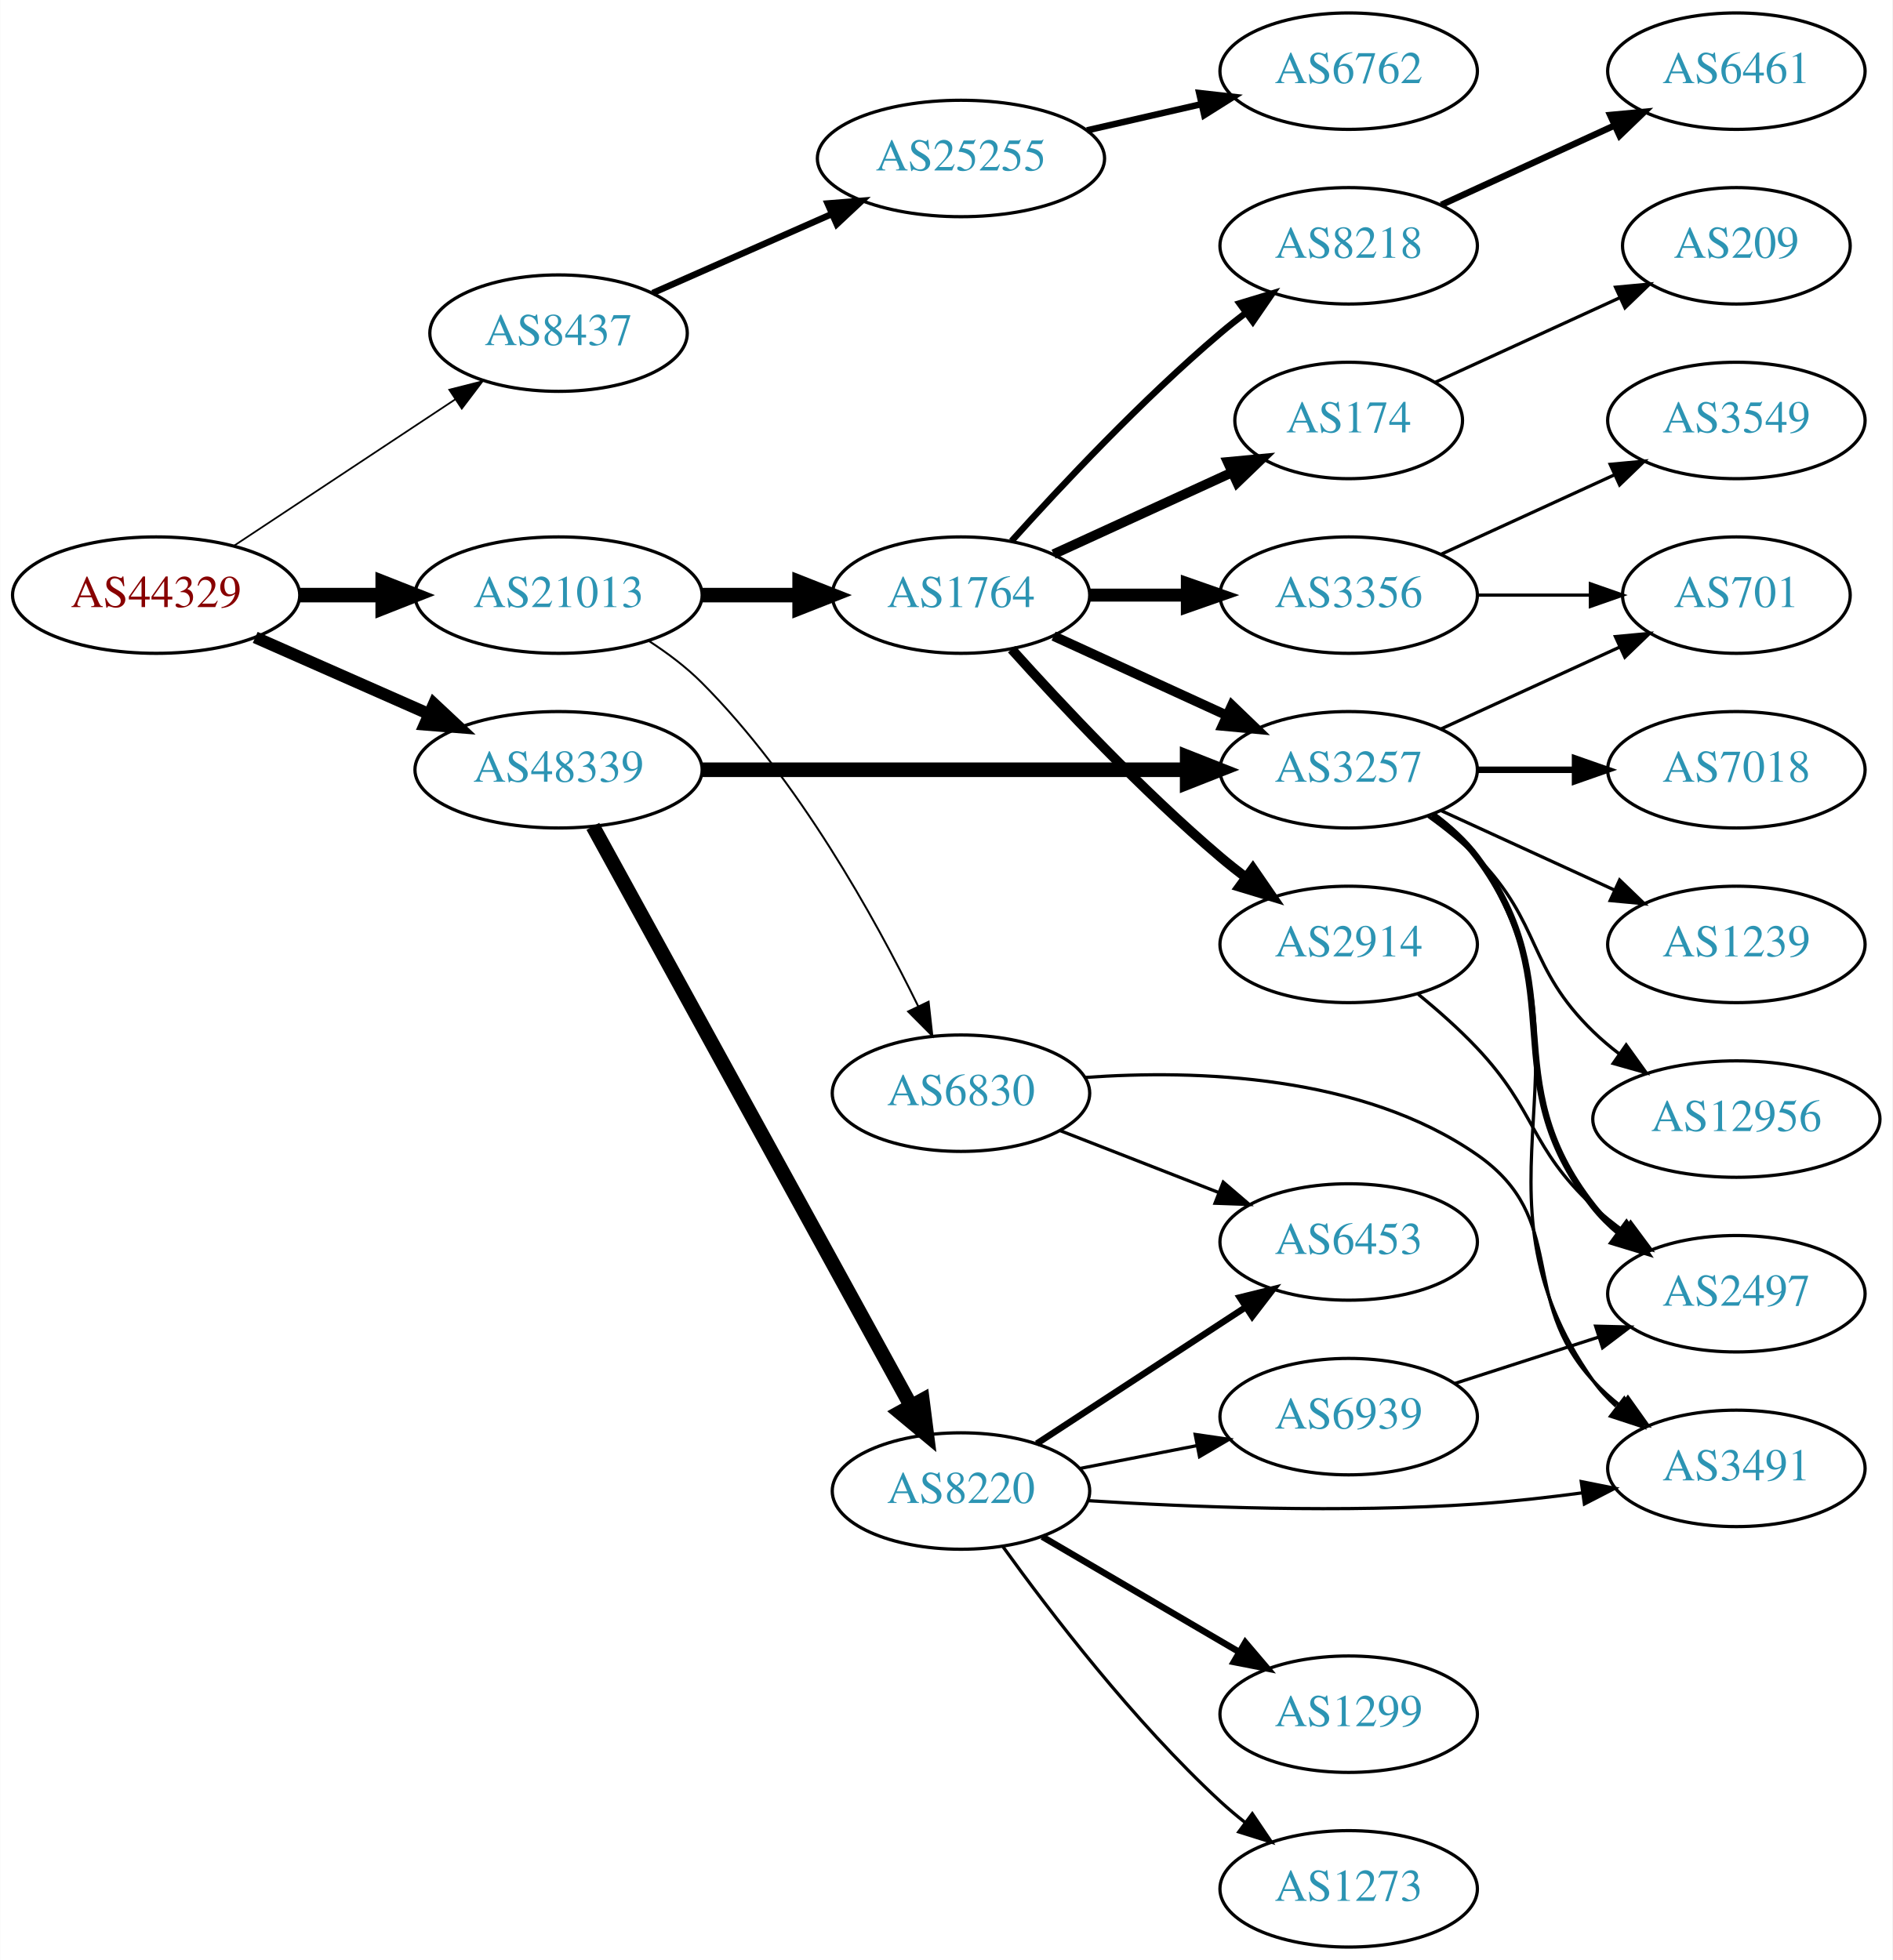
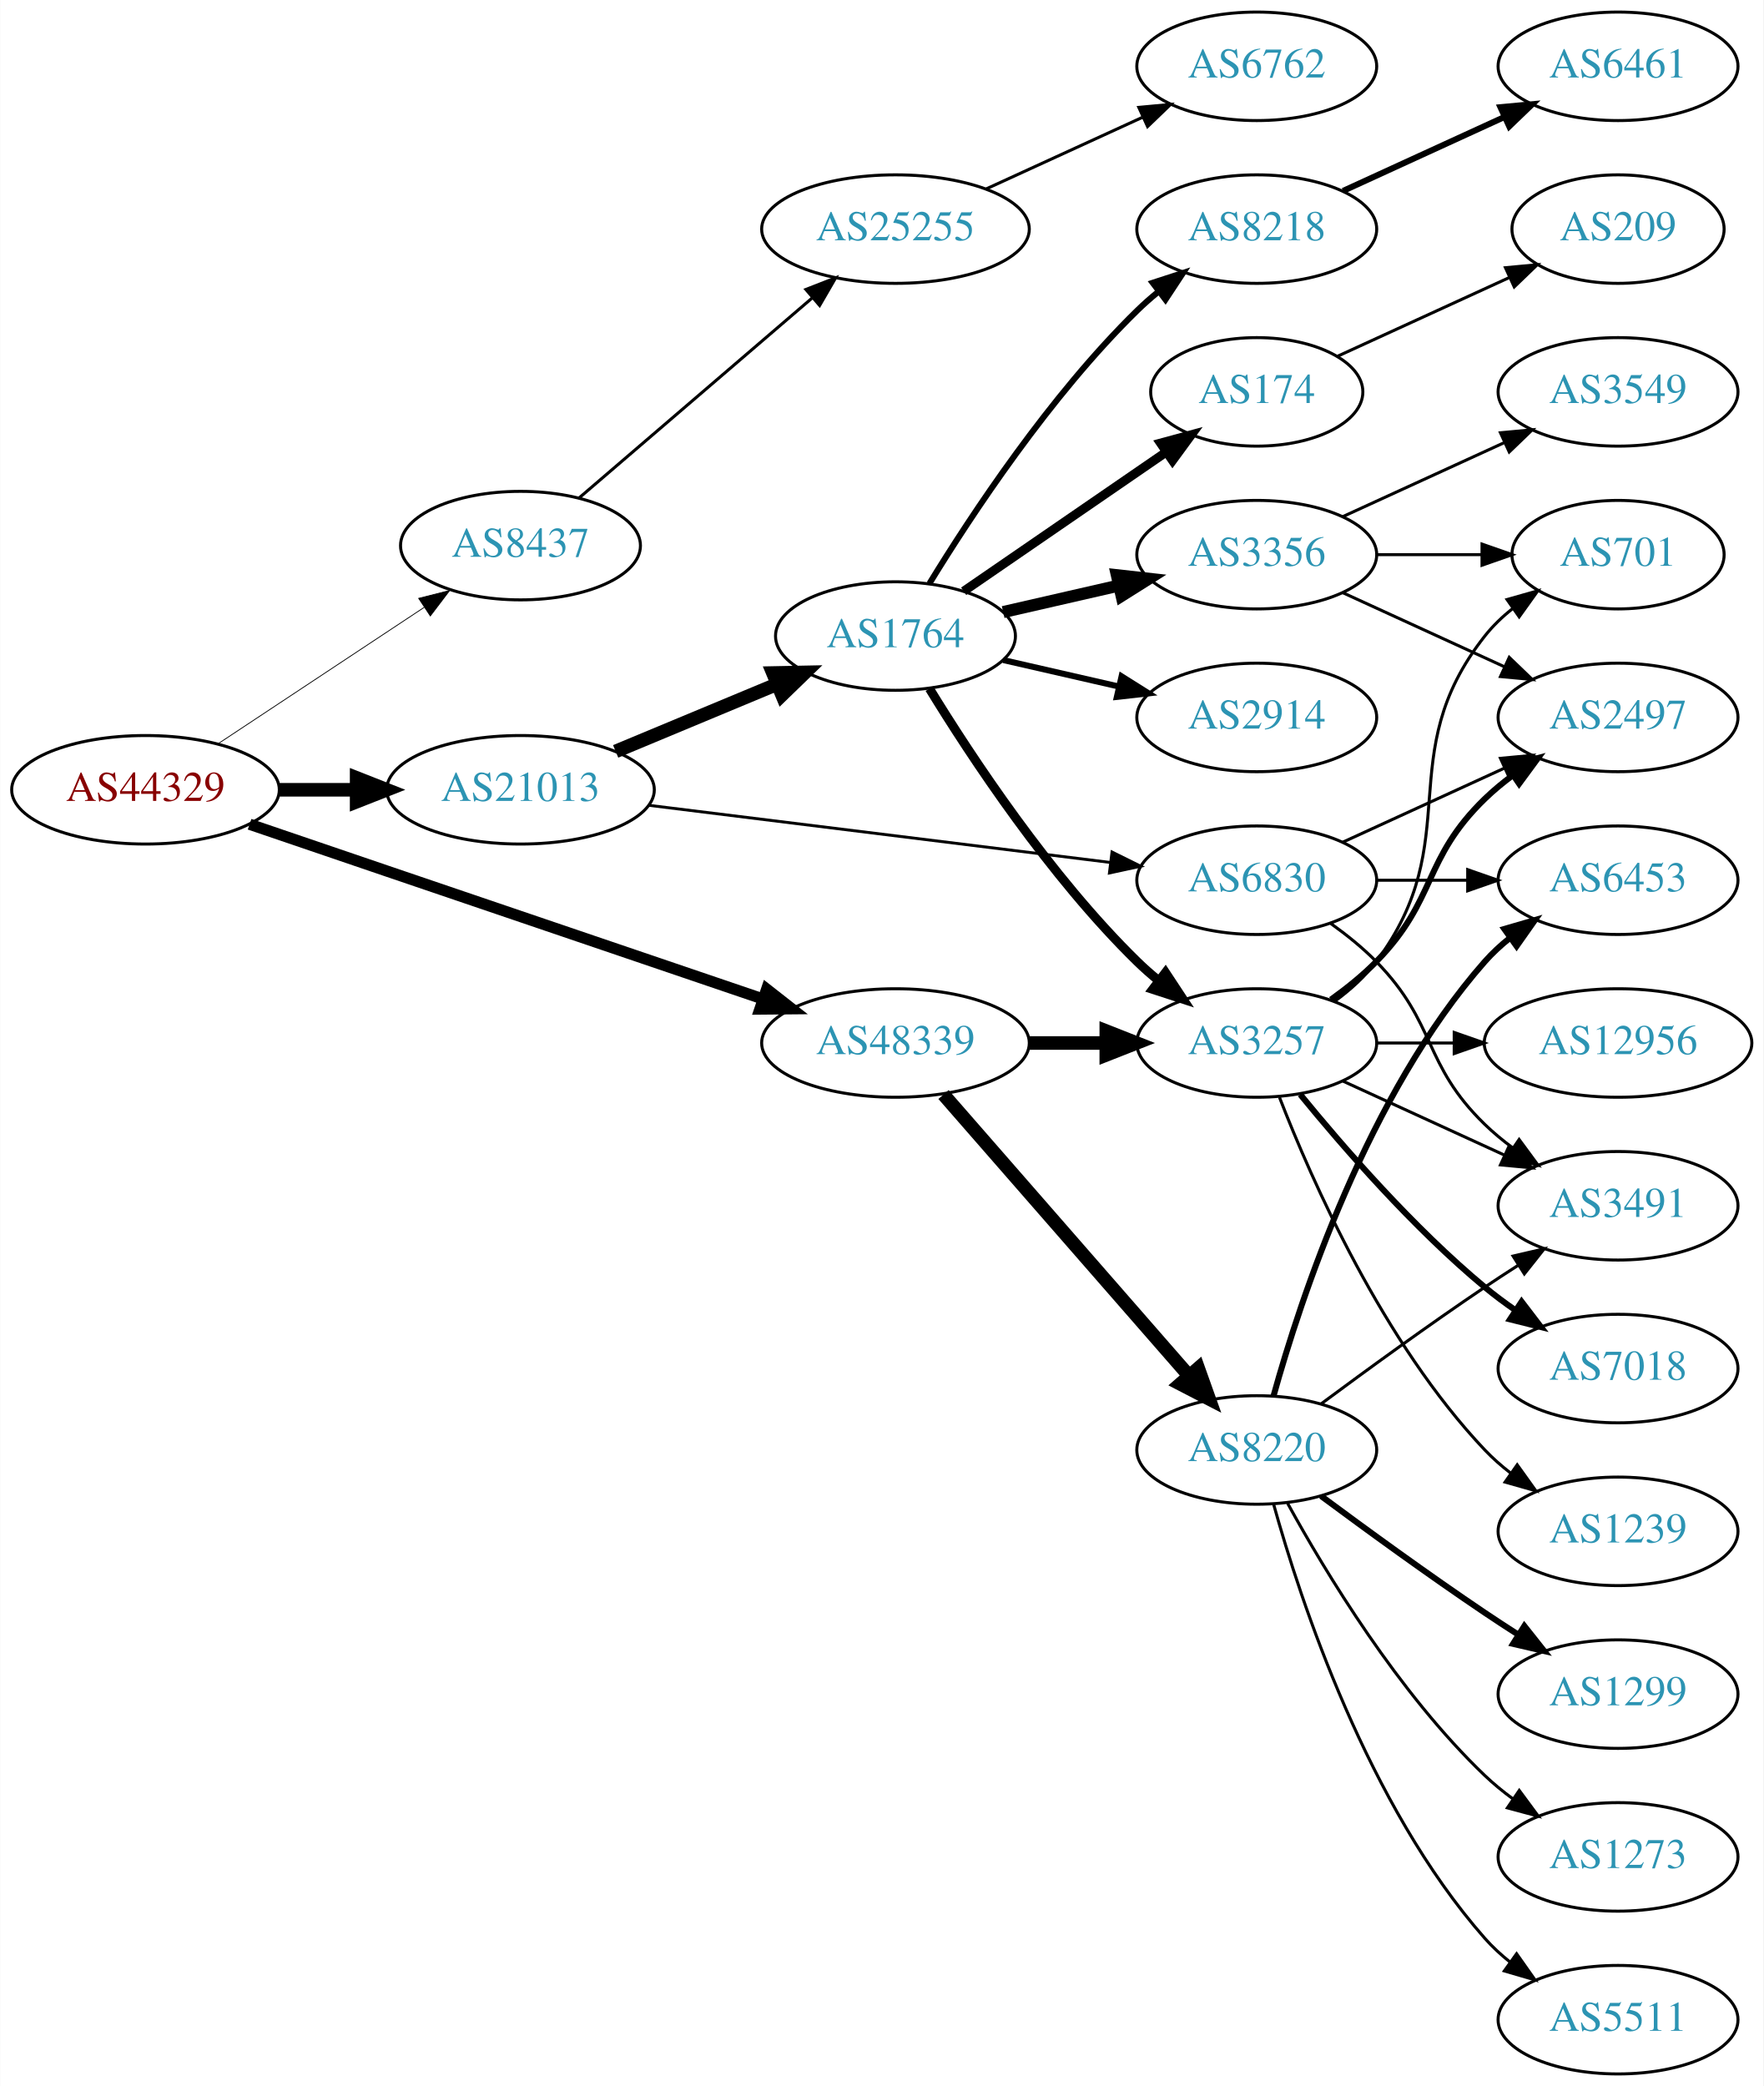
- <svg xmlns="http://www.w3.org/2000/svg" xmlns:xlink="http://www.w3.org/1999/xlink" width="585pt" height="606pt" viewBox="0.00 0.00 584.86 606.00">
-   <g id="graph0" class="graph" transform="scale(1 1) rotate(0) translate(4 602)">
-     <polygon fill="white" stroke="none" points="-4,4 -4,-602 580.862,-602 580.862,4 -4,4" />
+ <svg xmlns="http://www.w3.org/2000/svg" xmlns:xlink="http://www.w3.org/1999/xlink" width="585pt" height="692pt" viewBox="0.00 0.00 584.86 692.00">
+   <g id="graph0" class="graph" transform="scale(1 1) rotate(0) translate(4 688)">
+     <polygon fill="white" stroke="none" points="-4,4 -4,-688 580.862,-688 580.862,4 -4,4" />
    <g id="node1" class="node">
      <g id="a_node1">
        <a xlink:href="/asn/44329" xlink:title="AS44329 ~ NTS Netzwerk Telekom Service AG [AT]">
-           <ellipse fill="#ffffff" stroke="black" cx="44.196" cy="-418" rx="44.393" ry="18" />
-           <text text-anchor="middle" x="44.196" y="-414.3" font-family="Times,serif" font-size="14.00" fill="#880000">AS44329</text>
+           <ellipse fill="#ffffff" stroke="black" cx="44.196" cy="-426" rx="44.393" ry="18" />
+           <text text-anchor="middle" x="44.196" y="-422.3" font-family="Times,serif" font-size="14.00" fill="#880000">AS44329</text>
        </a>
      </g>
    </g>
    <g id="node2" class="node">
      <g id="a_node2">
        <a xlink:href="/asn/8437" xlink:title="AS8437 ~ Hutchison Drei Austria GmbH [AT]">
-           <ellipse fill="#ffffff" stroke="black" cx="168.588" cy="-499" rx="39.794" ry="18" />
-           <text text-anchor="middle" x="168.588" y="-495.3" font-family="Times,serif" font-size="14.00" fill="#2c94b3">AS8437</text>
+           <ellipse fill="#ffffff" stroke="black" cx="168.588" cy="-507" rx="39.794" ry="18" />
+           <text text-anchor="middle" x="168.588" y="-503.3" font-family="Times,serif" font-size="14.00" fill="#2c94b3">AS8437</text>
        </a>
      </g>
    </g>
    <g id="edge1" class="edge">
-       <path fill="none" stroke="black" stroke-width="0.529" d="M68.217,-433.235C87.571,-446.044 115.406,-464.466 136.696,-478.555" />
-       <polygon fill="black" stroke="black" stroke-width="0.529" points="134.813,-481.506 145.084,-484.107 138.676,-475.669 134.813,-481.506" />
+       <path fill="none" stroke="black" stroke-width="0.265" d="M68.217,-441.235C87.571,-454.044 115.406,-472.466 136.696,-486.555" />
+       <polygon fill="black" stroke="black" stroke-width="0.265" points="134.813,-489.506 145.084,-492.107 138.676,-483.669 134.813,-489.506" />
    </g>
    <g id="node3" class="node">
      <g id="a_node3">
        <a xlink:href="/asn/21013" xlink:title="AS21013 ~ Wels, AT [AT]">
-           <ellipse fill="#ffffff" stroke="black" cx="168.588" cy="-418" rx="44.393" ry="18" />
-           <text text-anchor="middle" x="168.588" y="-414.3" font-family="Times,serif" font-size="14.00" fill="#2c94b3">AS21013</text>
+           <ellipse fill="#ffffff" stroke="black" cx="168.588" cy="-426" rx="44.393" ry="18" />
+           <text text-anchor="middle" x="168.588" y="-422.3" font-family="Times,serif" font-size="14.00" fill="#2c94b3">AS21013</text>
        </a>
      </g>
    </g>
    <g id="edge2" class="edge">
-       <path fill="none" stroke="black" stroke-width="4.5" d="M88.692,-418C96.898,-418 105.569,-418 114.041,-418" />
-       <polygon fill="black" stroke="black" stroke-width="4.5" points="114.233,-421.938 124.233,-418 114.233,-414.063 114.233,-421.938" />
+       <path fill="none" stroke="black" stroke-width="4.5" d="M88.692,-426C96.898,-426 105.569,-426 114.041,-426" />
+       <polygon fill="black" stroke="black" stroke-width="4.5" points="114.233,-429.938 124.233,-426 114.233,-422.063 114.233,-429.938" />
    </g>
    <g id="node4" class="node">
      <g id="a_node4">
        <a xlink:href="/asn/48339" xlink:title="AS48339 ~ Raiffeisen Rechenzentrum GmbH [AT]">
-           <ellipse fill="#ffffff" stroke="black" cx="168.588" cy="-364" rx="44.393" ry="18" />
-           <text text-anchor="middle" x="168.588" y="-360.3" font-family="Times,serif" font-size="14.00" fill="#2c94b3">AS48339</text>
+           <ellipse fill="#ffffff" stroke="black" cx="292.98" cy="-342" rx="44.393" ry="18" />
+           <text text-anchor="middle" x="292.98" y="-338.3" font-family="Times,serif" font-size="14.00" fill="#2c94b3">AS48339</text>
        </a>
      </g>
    </g>
    <g id="edge3" class="edge">
-       <path fill="none" stroke="black" stroke-width="3.706" d="M74.824,-404.928C90.941,-397.817 111.081,-388.931 128.473,-381.258" />
-       <polygon fill="black" stroke="black" stroke-width="3.706" points="130.073,-384.378 137.809,-377.139 127.247,-377.973 130.073,-384.378" />
+       <path fill="none" stroke="black" stroke-width="3.706" d="M78.72,-414.565C92.821,-409.756 109.404,-404.104 124.392,-399 166.757,-384.574 215.153,-368.116 249.01,-356.606" />
+       <polygon fill="black" stroke="black" stroke-width="3.706" points="250.25,-359.881 258.591,-353.348 247.997,-353.253 250.25,-359.881" />
    </g>
    <g id="node5" class="node">
      <g id="a_node5">
        <a xlink:href="/asn/25255" xlink:title="AS25255 ~ ==&gt; TELE2 AUSTRIA &lt;== [AT]">
-           <ellipse fill="#ffffff" stroke="black" cx="292.98" cy="-553" rx="44.393" ry="18" />
-           <text text-anchor="middle" x="292.98" y="-549.3" font-family="Times,serif" font-size="14.00" fill="#2c94b3">AS25255</text>
+           <ellipse fill="#ffffff" stroke="black" cx="292.98" cy="-612" rx="44.393" ry="18" />
+           <text text-anchor="middle" x="292.98" y="-608.3" font-family="Times,serif" font-size="14.00" fill="#2c94b3">AS25255</text>
        </a>
      </g>
    </g>
    <g id="edge4" class="edge">
-       <path fill="none" stroke="black" stroke-width="2" d="M197.667,-511.389C213.984,-518.587 234.794,-527.769 252.714,-535.675" />
-       <polygon fill="black" stroke="black" stroke-width="2" points="251.763,-539.081 262.325,-539.916 254.588,-532.677 251.763,-539.081" />
+       <path fill="none" stroke="black" d="M187.912,-522.72C208.432,-540.324 241.878,-569.017 265.3,-589.111" />
+       <polygon fill="black" stroke="black" points="263.26,-591.973 273.129,-595.827 267.818,-586.66 263.26,-591.973" />
    </g>
    <g id="node7" class="node">
      <g id="a_node7">
-         <a xlink:href="/asn/1764" xlink:title="AS1764 ~ NEXTLAYER-AS [AT]">
-           <ellipse fill="#ffffff" stroke="black" cx="292.98" cy="-418" rx="39.794" ry="18" />
-           <text text-anchor="middle" x="292.98" y="-414.3" font-family="Times,serif" font-size="14.00" fill="#2c94b3">AS1764</text>
+         <a xlink:href="/asn/6830" xlink:title="AS6830 ~ LGI-UPC [AT]">
+           <ellipse fill="#ffffff" stroke="black" cx="412.823" cy="-396" rx="39.794" ry="18" />
+           <text text-anchor="middle" x="412.823" y="-392.3" font-family="Times,serif" font-size="14.00" fill="#2c94b3">AS6830</text>
        </a>
      </g>
    </g>
    <g id="edge6" class="edge">
-       <path fill="none" stroke="black" stroke-width="4.5" d="M213.084,-418C222.773,-418 233.11,-418 243.002,-418" />
-       <polygon fill="black" stroke="black" stroke-width="4.5" points="243.105,-421.938 253.105,-418 243.105,-414.063 243.105,-421.938" />
+       <path fill="none" stroke="black" stroke-width="0.964" d="M211.23,-420.843C253.773,-415.574 319.738,-407.404 364.298,-401.886" />
+       <polygon fill="black" stroke="black" stroke-width="0.964" points="364.807,-405.35 374.301,-400.647 363.946,-398.403 364.807,-405.35" />
    </g>
    <g id="node8" class="node">
      <g id="a_node8">
-         <a xlink:href="/asn/6830" xlink:title="AS6830 ~ LGI-UPC [AT]">
-           <ellipse fill="#ffffff" stroke="black" cx="292.98" cy="-264" rx="39.794" ry="18" />
-           <text text-anchor="middle" x="292.98" y="-260.3" font-family="Times,serif" font-size="14.00" fill="#2c94b3">AS6830</text>
+         <a xlink:href="/asn/1764" xlink:title="AS1764 ~ NEXTLAYER-AS [AT]">
+           <ellipse fill="#ffffff" stroke="black" cx="292.98" cy="-477" rx="39.794" ry="18" />
+           <text text-anchor="middle" x="292.98" y="-473.3" font-family="Times,serif" font-size="14.00" fill="#2c94b3">AS1764</text>
        </a>
      </g>
    </g>
    <g id="edge7" class="edge">
-       <path fill="none" stroke="black" stroke-width="0.6" d="M196.578,-403.779C202.297,-400.067 208.034,-395.755 212.784,-391 242.517,-361.235 266.32,-318.32 279.799,-290.794" />
-       <polygon fill="black" stroke="black" stroke-width="0.6" points="282.969,-292.278 284.13,-281.747 276.655,-289.256 282.969,-292.278" />
-     </g>
-     <g id="node13" class="node">
-       <g id="a_node13">
+       <path fill="none" stroke="black" stroke-width="4.5" d="M200.157,-438.738C216.407,-445.509 236.538,-453.898 253.806,-461.093" />
+       <polygon fill="black" stroke="black" stroke-width="4.5" points="252.317,-464.738 263.062,-464.95 255.346,-457.469 252.317,-464.738" />
+     </g>
+     <g id="node16" class="node">
+       <g id="a_node16">
        <a xlink:href="/asn/3257" xlink:title="AS3257 ~ GTT [DE]">
-           <ellipse fill="#ffffff" stroke="black" cx="412.823" cy="-364" rx="39.794" ry="18" />
-           <text text-anchor="middle" x="412.823" y="-360.3" font-family="Times,serif" font-size="14.00" fill="#2c94b3">AS3257</text>
-         </a>
-       </g>
-     </g>
-     <g id="edge18" class="edge">
-       <path fill="none" stroke="black" stroke-width="4.5" d="M212.895,-364C254.974,-364 318.782,-364 362.727,-364" />
-       <polygon fill="black" stroke="black" stroke-width="4.5" points="362.891,-367.938 372.891,-364 362.891,-360.063 362.891,-367.938" />
-     </g>
-     <g id="node19" class="node">
-       <g id="a_node19">
+           <ellipse fill="#ffffff" stroke="black" cx="412.823" cy="-342" rx="39.794" ry="18" />
+           <text text-anchor="middle" x="412.823" y="-338.3" font-family="Times,serif" font-size="14.00" fill="#2c94b3">AS3257</text>
+         </a>
+       </g>
+     </g>
+     <g id="edge20" class="edge">
+       <path fill="none" stroke="black" stroke-width="4.5" d="M337.191,-342C345.504,-342 354.267,-342 362.749,-342" />
+       <polygon fill="black" stroke="black" stroke-width="4.5" points="362.908,-345.938 372.908,-342 362.908,-338.063 362.908,-345.938" />
+     </g>
+     <g id="node20" class="node">
+       <g id="a_node20">
        <a xlink:href="/asn/8220" xlink:title="AS8220 ~ COLT [GB]">
-           <ellipse fill="#ffffff" stroke="black" cx="292.98" cy="-141" rx="39.794" ry="18" />
-           <text text-anchor="middle" x="292.98" y="-137.3" font-family="Times,serif" font-size="14.00" fill="#2c94b3">AS8220</text>
-         </a>
-       </g>
-     </g>
-     <g id="edge19" class="edge">
-       <path fill="none" stroke="black" stroke-width="4.5" d="M179.192,-346.502C200.597,-307.502 252.317,-213.268 277.592,-167.215" />
-       <polygon fill="black" stroke="black" stroke-width="4.5" points="281.061,-169.078 282.421,-158.417 274.158,-165.289 281.061,-169.078" />
+           <ellipse fill="#ffffff" stroke="black" cx="412.823" cy="-207" rx="39.794" ry="18" />
+           <text text-anchor="middle" x="412.823" y="-203.3" font-family="Times,serif" font-size="14.00" fill="#2c94b3">AS8220</text>
+         </a>
+       </g>
+     </g>
+     <g id="edge21" class="edge">
+       <path fill="none" stroke="black" stroke-width="4.5" d="M308.905,-324.902C329.448,-301.369 366.567,-258.845 390.164,-231.813" />
+       <polygon fill="black" stroke="black" stroke-width="4.5" points="393.41,-234.082 397.019,-223.959 387.477,-228.903 393.41,-234.082" />
    </g>
    <g id="node6" class="node">
      <g id="a_node6">
        <a xlink:href="/asn/6762" xlink:title="AS6762 ~ TELECOM ITALIA SPARKLE S.p.A. [IT]">
-           <ellipse fill="#ffffff" stroke="black" cx="412.823" cy="-580" rx="39.794" ry="18" />
-           <text text-anchor="middle" x="412.823" y="-576.3" font-family="Times,serif" font-size="14.00" fill="#2c94b3">AS6762</text>
+           <ellipse fill="#ffffff" stroke="black" cx="412.823" cy="-666" rx="39.794" ry="18" />
+           <text text-anchor="middle" x="412.823" y="-662.3" font-family="Times,serif" font-size="14.00" fill="#2c94b3">AS6762</text>
        </a>
      </g>
    </g>
    <g id="edge5" class="edge">
-       <path fill="none" stroke="black" stroke-width="2" d="M331.915,-561.692C343.156,-564.267 355.568,-567.111 367.192,-569.774" />
-       <polygon fill="black" stroke="black" stroke-width="2" points="366.624,-573.235 377.153,-572.057 368.188,-566.412 366.624,-573.235" />
+       <path fill="none" stroke="black" d="M323.11,-625.348C338.721,-632.502 358.119,-641.391 374.791,-649.03" />
+       <polygon fill="black" stroke="black" points="373.694,-652.378 384.243,-653.362 376.61,-646.014 373.694,-652.378" />
    </g>
    <g id="node9" class="node">
      <g id="a_node9">
-         <a xlink:href="/asn/2914" xlink:title="AS2914 ~ NTT America, Inc. [US]">
-           <ellipse fill="#ffffff" stroke="black" cx="412.823" cy="-310" rx="39.794" ry="18" />
-           <text text-anchor="middle" x="412.823" y="-306.3" font-family="Times,serif" font-size="14.00" fill="#2c94b3">AS2914</text>
+         <a xlink:href="/asn/6453" xlink:title="AS6453 ~ TATA COMMUNICATIONS (AMERICA) INC [US]">
+           <ellipse fill="#ffffff" stroke="black" cx="532.666" cy="-396" rx="39.794" ry="18" />
+           <text text-anchor="middle" x="532.666" y="-392.3" font-family="Times,serif" font-size="14.00" fill="#2c94b3">AS6453</text>
        </a>
      </g>
    </g>
    <g id="edge8" class="edge">
-       <path fill="none" stroke="black" stroke-width="3" d="M308.626,-401.275C323.927,-384.235 349.025,-357.477 373.176,-337 375.674,-334.883 378.334,-332.768 381.045,-330.707" />
-       <polygon fill="black" stroke="black" stroke-width="3" points="383.212,-333.459 389.222,-324.734 379.082,-327.806 383.212,-333.459" />
+       <path fill="none" stroke="black" d="M452.736,-396C462.289,-396 472.639,-396 482.601,-396" />
+       <polygon fill="black" stroke="black" points="482.794,-399.5 492.794,-396 482.794,-392.5 482.794,-399.5" />
    </g>
    <g id="node10" class="node">
      <g id="a_node10">
-         <a xlink:href="/asn/3356" xlink:title="AS3356 ~ Level 3 Parent, LLC [US]">
-           <ellipse fill="#ffffff" stroke="black" cx="412.823" cy="-418" rx="39.794" ry="18" />
-           <text text-anchor="middle" x="412.823" y="-414.3" font-family="Times,serif" font-size="14.00" fill="#2c94b3">AS3356</text>
+         <a xlink:href="/asn/2497" xlink:title="AS2497 ~ Internet Initiative Japan Inc. [JP]">
+           <ellipse fill="#ffffff" stroke="black" cx="532.666" cy="-450" rx="39.794" ry="18" />
+           <text text-anchor="middle" x="532.666" y="-446.3" font-family="Times,serif" font-size="14.00" fill="#2c94b3">AS2497</text>
        </a>
      </g>
    </g>
    <g id="edge9" class="edge">
-       <path fill="none" stroke="black" stroke-width="4" d="M332.893,-418C342.446,-418 352.796,-418 362.759,-418" />
-       <polygon fill="black" stroke="black" stroke-width="4" points="362.951,-421.5 372.951,-418 362.951,-414.5 362.951,-421.5" />
+       <path fill="none" stroke="black" d="M441.452,-408.661C457.409,-415.973 477.679,-425.261 494.962,-433.181" />
+       <polygon fill="black" stroke="black" points="493.661,-436.435 504.21,-437.419 496.577,-430.071 493.661,-436.435" />
    </g>
    <g id="node11" class="node">
      <g id="a_node11">
-         <a xlink:href="/asn/174" xlink:title="AS174 ~ Cogent Communications [US]">
-           <ellipse fill="#ffffff" stroke="black" cx="412.823" cy="-472" rx="35.194" ry="18" />
-           <text text-anchor="middle" x="412.823" y="-468.3" font-family="Times,serif" font-size="14.00" fill="#2c94b3">AS174</text>
+         <a xlink:href="/asn/3491" xlink:title="AS3491 ~ PCCW Global, Inc. [US]">
+           <ellipse fill="#ffffff" stroke="black" cx="532.666" cy="-288" rx="39.794" ry="18" />
+           <text text-anchor="middle" x="532.666" y="-284.3" font-family="Times,serif" font-size="14.00" fill="#2c94b3">AS3491</text>
        </a>
      </g>
    </g>
    <g id="edge10" class="edge">
-       <path fill="none" stroke="black" stroke-width="3" d="M321.609,-430.661C338.025,-438.183 359.007,-447.798 376.604,-455.861" />
-       <polygon fill="black" stroke="black" stroke-width="3" points="375.432,-459.174 385.981,-460.158 378.348,-452.811 375.432,-459.174" />
+       <path fill="none" stroke="black" d="M437.417,-381.611C442.673,-377.852 448.005,-373.563 452.469,-369 472.642,-348.383 467.776,-335.094 488.469,-315 491.315,-312.237 494.488,-309.614 497.789,-307.166" />
+       <polygon fill="black" stroke="black" points="499.854,-309.994 506.136,-301.462 495.905,-304.214 499.854,-309.994" />
    </g>
    <g id="node12" class="node">
      <g id="a_node12">
        <a xlink:href="/asn/8218" xlink:title="AS8218 ~ legacy Neotelecoms [FR]">
-           <ellipse fill="#ffffff" stroke="black" cx="412.823" cy="-526" rx="39.794" ry="18" />
-           <text text-anchor="middle" x="412.823" y="-522.3" font-family="Times,serif" font-size="14.00" fill="#2c94b3">AS8218</text>
+           <ellipse fill="#ffffff" stroke="black" cx="412.823" cy="-612" rx="39.794" ry="18" />
+           <text text-anchor="middle" x="412.823" y="-608.3" font-family="Times,serif" font-size="14.00" fill="#2c94b3">AS8218</text>
        </a>
      </g>
    </g>
    <g id="edge11" class="edge">
-       <path fill="none" stroke="black" stroke-width="2" d="M308.626,-434.725C323.927,-451.765 349.025,-478.523 373.176,-499 375.674,-501.117 378.334,-503.232 381.045,-505.293" />
-       <polygon fill="black" stroke="black" stroke-width="2" points="379.082,-508.194 389.222,-511.266 383.212,-502.541 379.082,-508.194" />
+       <path fill="none" stroke="black" stroke-width="2" d="M304.246,-494.44C318.055,-516.991 344.243,-556.722 373.176,-585 375.317,-587.092 377.634,-589.137 380.034,-591.106" />
+       <polygon fill="black" stroke="black" stroke-width="2" points="378.301,-594.185 388.375,-597.464 382.544,-588.618 378.301,-594.185" />
+     </g>
+     <g id="node13" class="node">
+       <g id="a_node13">
+         <a xlink:href="/asn/3356" xlink:title="AS3356 ~ Level 3 Parent, LLC [US]">
+           <ellipse fill="#ffffff" stroke="black" cx="412.823" cy="-504" rx="39.794" ry="18" />
+           <text text-anchor="middle" x="412.823" y="-500.3" font-family="Times,serif" font-size="14.00" fill="#2c94b3">AS3356</text>
+         </a>
+       </g>
    </g>
    <g id="edge12" class="edge">
-       <path fill="none" stroke="black" stroke-width="3" d="M321.609,-405.339C337.566,-398.027 357.837,-388.739 375.119,-380.819" />
-       <polygon fill="black" stroke="black" stroke-width="3" points="376.734,-383.929 384.367,-376.581 373.818,-377.565 376.734,-383.929" />
+       <path fill="none" stroke="black" stroke-width="4" d="M328.7,-484.955C340.7,-487.704 354.32,-490.825 367.013,-493.733" />
+       <polygon fill="black" stroke="black" stroke-width="4" points="366.415,-497.187 376.945,-496.009 367.979,-490.364 366.415,-497.187" />
    </g>
    <g id="node14" class="node">
      <g id="a_node14">
-         <a xlink:href="/asn/3491" xlink:title="AS3491 ~ PCCW Global, Inc. [US]">
-           <ellipse fill="#ffffff" stroke="black" cx="532.666" cy="-148" rx="39.794" ry="18" />
-           <text text-anchor="middle" x="532.666" y="-144.3" font-family="Times,serif" font-size="14.00" fill="#2c94b3">AS3491</text>
+         <a xlink:href="/asn/2914" xlink:title="AS2914 ~ NTT America, Inc. [US]">
+           <ellipse fill="#ffffff" stroke="black" cx="412.823" cy="-450" rx="39.794" ry="18" />
+           <text text-anchor="middle" x="412.823" y="-446.3" font-family="Times,serif" font-size="14.00" fill="#2c94b3">AS2914</text>
        </a>
      </g>
    </g>
    <g id="edge13" class="edge">
-       <path fill="none" stroke="black" d="M331.389,-268.865C365.886,-271.336 416.974,-269.679 452.469,-245 481.193,-225.029 464.788,-200.75 488.469,-175 491.014,-172.233 493.904,-169.641 496.955,-167.242" />
-       <polygon fill="black" stroke="black" points="499.136,-169.986 505.279,-161.354 495.094,-164.271 499.136,-169.986" />
+       <path fill="none" stroke="black" stroke-width="2" d="M328.7,-469.045C340.7,-466.296 354.32,-463.175 367.013,-460.267" />
+       <polygon fill="black" stroke="black" stroke-width="2" points="367.979,-463.636 376.945,-457.991 366.415,-456.813 367.979,-463.636" />
    </g>
    <g id="node15" class="node">
      <g id="a_node15">
-         <a xlink:href="/asn/6453" xlink:title="AS6453 ~ TATA COMMUNICATIONS (AMERICA) INC [US]">
-           <ellipse fill="#ffffff" stroke="black" cx="412.823" cy="-218" rx="39.794" ry="18" />
-           <text text-anchor="middle" x="412.823" y="-214.3" font-family="Times,serif" font-size="14.00" fill="#2c94b3">AS6453</text>
+         <a xlink:href="/asn/174" xlink:title="AS174 ~ Cogent Communications [US]">
+           <ellipse fill="#ffffff" stroke="black" cx="412.823" cy="-558" rx="35.194" ry="18" />
+           <text text-anchor="middle" x="412.823" y="-554.3" font-family="Times,serif" font-size="14.00" fill="#2c94b3">AS174</text>
        </a>
      </g>
    </g>
    <g id="edge14" class="edge">
-       <path fill="none" stroke="black" d="M323.717,-252.392C338.511,-246.618 356.588,-239.561 372.51,-233.346" />
-       <polygon fill="black" stroke="black" points="374.053,-236.501 382.096,-229.604 371.508,-229.98 374.053,-236.501" />
-     </g>
-     <g id="node22" class="node">
-       <g id="a_node22">
-         <a xlink:href="/asn/2497" xlink:title="AS2497 ~ Internet Initiative Japan Inc. [JP]">
-           <ellipse fill="#ffffff" stroke="black" cx="532.666" cy="-202" rx="39.794" ry="18" />
-           <text text-anchor="middle" x="532.666" y="-198.3" font-family="Times,serif" font-size="14.00" fill="#2c94b3">AS2497</text>
-         </a>
-       </g>
-     </g>
-     <g id="edge31" class="edge">
-       <path fill="none" stroke="black" d="M434.311,-294.604C440.431,-289.601 446.969,-283.829 452.469,-278 471.016,-258.346 468.658,-247.379 488.469,-229 491.377,-226.303 494.591,-223.722 497.916,-221.3" />
-       <polygon fill="black" stroke="black" points="499.975,-224.132 506.294,-215.629 496.051,-218.335 499.975,-224.132" />
+       <path fill="none" stroke="black" stroke-width="3" d="M315.595,-491.857C334.432,-504.805 361.912,-523.693 382.687,-537.973" />
+       <polygon fill="black" stroke="black" stroke-width="3" points="380.913,-541.001 391.136,-543.781 384.878,-535.232 380.913,-541.001" />
+     </g>
+     <g id="edge15" class="edge">
+       <path fill="none" stroke="black" stroke-width="3" d="M304.246,-459.56C318.055,-437.009 344.243,-397.278 373.176,-369 375.317,-366.908 377.634,-364.863 380.034,-362.894" />
+       <polygon fill="black" stroke="black" stroke-width="3" points="382.544,-365.382 388.375,-356.536 378.301,-359.815 382.544,-365.382" />
    </g>
    <g id="node17" class="node">
      <g id="a_node17">
-         <a xlink:href="/asn/3549" xlink:title="AS3549 ~ Level 3 Parent, LLC [US]">
-           <ellipse fill="#ffffff" stroke="black" cx="532.666" cy="-472" rx="39.794" ry="18" />
-           <text text-anchor="middle" x="532.666" y="-468.3" font-family="Times,serif" font-size="14.00" fill="#2c94b3">AS3549</text>
+         <a xlink:href="/asn/6461" xlink:title="AS6461 ~ Zayo Bandwidth [US]">
+           <ellipse fill="#ffffff" stroke="black" cx="532.666" cy="-666" rx="39.794" ry="18" />
+           <text text-anchor="middle" x="532.666" y="-662.3" font-family="Times,serif" font-size="14.00" fill="#2c94b3">AS6461</text>
        </a>
      </g>
    </g>
    <g id="edge16" class="edge">
-       <path fill="none" stroke="black" d="M441.452,-430.661C457.409,-437.973 477.679,-447.261 494.962,-455.181" />
-       <polygon fill="black" stroke="black" points="493.661,-458.435 504.21,-459.419 496.577,-452.071 493.661,-458.435" />
+       <path fill="none" stroke="black" stroke-width="2" d="M441.452,-624.661C457.409,-631.973 477.679,-641.261 494.962,-649.181" />
+       <polygon fill="black" stroke="black" stroke-width="2" points="493.661,-652.435 504.21,-653.419 496.577,-646.071 493.661,-652.435" />
+     </g>
+     <g id="edge19" class="edge">
+       <path fill="none" stroke="black" d="M441.452,-491.339C457.409,-484.027 477.679,-474.739 494.962,-466.819" />
+       <polygon fill="black" stroke="black" points="496.577,-469.929 504.21,-462.581 493.661,-463.565 496.577,-469.929" />
    </g>
    <g id="node18" class="node">
      <g id="a_node18">
+         <a xlink:href="/asn/3549" xlink:title="AS3549 ~ Level 3 Parent, LLC [US]">
+           <ellipse fill="#ffffff" stroke="black" cx="532.666" cy="-558" rx="39.794" ry="18" />
+           <text text-anchor="middle" x="532.666" y="-554.3" font-family="Times,serif" font-size="14.00" fill="#2c94b3">AS3549</text>
+         </a>
+       </g>
+     </g>
+     <g id="edge17" class="edge">
+       <path fill="none" stroke="black" d="M441.452,-516.661C457.409,-523.973 477.679,-533.261 494.962,-541.181" />
+       <polygon fill="black" stroke="black" points="493.661,-544.435 504.21,-545.419 496.577,-538.071 493.661,-544.435" />
+     </g>
+     <g id="node19" class="node">
+       <g id="a_node19">
        <a xlink:href="/asn/701" xlink:title="AS701 ~ UUNET [US]">
-           <ellipse fill="#ffffff" stroke="black" cx="532.666" cy="-418" rx="35.194" ry="18" />
-           <text text-anchor="middle" x="532.666" y="-414.3" font-family="Times,serif" font-size="14.00" fill="#2c94b3">AS701</text>
-         </a>
-       </g>
-     </g>
-     <g id="edge17" class="edge">
-       <path fill="none" stroke="black" d="M452.736,-418C463.822,-418 475.982,-418 487.364,-418" />
-       <polygon fill="black" stroke="black" points="487.546,-421.5 497.546,-418 487.546,-414.5 487.546,-421.5" />
+           <ellipse fill="#ffffff" stroke="black" cx="532.666" cy="-504" rx="35.194" ry="18" />
+           <text text-anchor="middle" x="532.666" y="-500.3" font-family="Times,serif" font-size="14.00" fill="#2c94b3">AS701</text>
+         </a>
+       </g>
+     </g>
+     <g id="edge18" class="edge">
+       <path fill="none" stroke="black" d="M452.736,-504C463.822,-504 475.982,-504 487.364,-504" />
+       <polygon fill="black" stroke="black" points="487.546,-507.5 497.546,-504 487.546,-500.5 487.546,-507.5" />
    </g>
    <g id="node27" class="node">
      <g id="a_node27">
        <a xlink:href="/asn/209" xlink:title="AS209 ~ CenturyLink Communications, LLC [US]">
-           <ellipse fill="#ffffff" stroke="black" cx="532.666" cy="-526" rx="35.194" ry="18" />
-           <text text-anchor="middle" x="532.666" y="-522.3" font-family="Times,serif" font-size="14.00" fill="#2c94b3">AS209</text>
-         </a>
-       </g>
-     </g>
-     <g id="edge32" class="edge">
-       <path fill="none" stroke="black" d="M439.684,-483.851C456.416,-491.518 478.406,-501.594 496.689,-509.972" />
-       <polygon fill="black" stroke="black" points="495.316,-513.193 505.865,-514.177 498.232,-506.829 495.316,-513.193" />
-     </g>
-     <g id="node16" class="node">
-       <g id="a_node16">
-         <a xlink:href="/asn/6461" xlink:title="AS6461 ~ Zayo Bandwidth [US]">
-           <ellipse fill="#ffffff" stroke="black" cx="532.666" cy="-580" rx="39.794" ry="18" />
-           <text text-anchor="middle" x="532.666" y="-576.3" font-family="Times,serif" font-size="14.00" fill="#2c94b3">AS6461</text>
-         </a>
-       </g>
-     </g>
-     <g id="edge15" class="edge">
-       <path fill="none" stroke="black" stroke-width="2" d="M441.452,-538.661C457.409,-545.973 477.679,-555.261 494.962,-563.181" />
-       <polygon fill="black" stroke="black" stroke-width="2" points="493.661,-566.435 504.21,-567.419 496.577,-560.071 493.661,-566.435" />
+           <ellipse fill="#ffffff" stroke="black" cx="532.666" cy="-612" rx="35.194" ry="18" />
+           <text text-anchor="middle" x="532.666" y="-608.3" font-family="Times,serif" font-size="14.00" fill="#2c94b3">AS209</text>
+         </a>
+       </g>
+     </g>
+     <g id="edge33" class="edge">
+       <path fill="none" stroke="black" d="M439.684,-569.851C456.416,-577.518 478.406,-587.594 496.689,-595.972" />
+       <polygon fill="black" stroke="black" points="495.316,-599.193 505.865,-600.177 498.232,-592.829 495.316,-599.193" />
    </g>
    <g id="edge22" class="edge">
-       <path fill="none" stroke="black" d="M439.142,-350.393C444.198,-346.649 449.01,-342.169 452.469,-337 493.494,-275.706 445.89,-235.225 488.469,-175 490.461,-172.184 492.848,-169.599 495.464,-167.24" />
-       <polygon fill="black" stroke="black" points="498.016,-169.694 503.832,-160.838 493.763,-164.135 498.016,-169.694" />
-     </g>
-     <g id="edge25" class="edge">
-       <path fill="none" stroke="black" d="M441.452,-376.661C457.868,-384.183 478.85,-393.798 496.446,-401.861" />
-       <polygon fill="black" stroke="black" points="495.275,-405.174 505.824,-406.158 498.191,-398.811 495.275,-405.174" />
-     </g>
-     <g id="node20" class="node">
-       <g id="a_node20">
-         <a xlink:href="/asn/7018" xlink:title="AS7018 ~ AT&amp;T Services, Inc. [US]">
-           <ellipse fill="#ffffff" stroke="black" cx="532.666" cy="-364" rx="39.794" ry="18" />
-           <text text-anchor="middle" x="532.666" y="-360.3" font-family="Times,serif" font-size="14.00" fill="#2c94b3">AS7018</text>
-         </a>
-       </g>
-     </g>
-     <g id="edge20" class="edge">
-       <path fill="none" stroke="black" stroke-width="2" d="M452.736,-364C462.289,-364 472.639,-364 482.601,-364" />
-       <polygon fill="black" stroke="black" stroke-width="2" points="482.794,-367.5 492.794,-364 482.794,-360.5 482.794,-367.5" />
+       <path fill="none" stroke="black" stroke-width="2" d="M437.417,-356.389C442.673,-360.148 448.005,-364.437 452.469,-369 472.642,-389.617 467.776,-402.906 488.469,-423 491.315,-425.763 494.488,-428.386 497.789,-430.834" />
+       <polygon fill="black" stroke="black" stroke-width="2" points="495.905,-433.786 506.136,-436.538 499.854,-428.006 495.905,-433.786" />
+     </g>
+     <g id="edge27" class="edge">
+       <path fill="none" stroke="black" d="M441.452,-329.339C457.409,-322.027 477.679,-312.739 494.962,-304.819" />
+       <polygon fill="black" stroke="black" points="496.577,-307.929 504.21,-300.581 493.661,-301.565 496.577,-307.929" />
+     </g>
+     <g id="edge26" class="edge">
+       <path fill="none" stroke="black" d="M438.754,-355.882C443.83,-359.611 448.748,-364.016 452.469,-369 482.741,-409.542 457.171,-437.246 488.469,-477 491.116,-480.361 494.305,-483.417 497.736,-486.161" />
+       <polygon fill="black" stroke="black" points="495.849,-489.113 506.043,-492 499.874,-483.386 495.849,-489.113" />
    </g>
    <g id="node21" class="node">
      <g id="a_node21">
-         <a xlink:href="/asn/1239" xlink:title="AS1239 ~ Sprint [US]">
-           <ellipse fill="#ffffff" stroke="black" cx="532.666" cy="-310" rx="39.794" ry="18" />
-           <text text-anchor="middle" x="532.666" y="-306.3" font-family="Times,serif" font-size="14.00" fill="#2c94b3">AS1239</text>
-         </a>
-       </g>
-     </g>
-     <g id="edge21" class="edge">
-       <path fill="none" stroke="black" d="M441.452,-351.339C457.409,-344.027 477.679,-334.739 494.962,-326.819" />
-       <polygon fill="black" stroke="black" points="496.577,-329.929 504.21,-322.581 493.661,-323.565 496.577,-329.929" />
+         <a xlink:href="/asn/12956" xlink:title="AS12956 ~ TELXIUS [ES]">
+           <ellipse fill="#ffffff" stroke="black" cx="532.666" cy="-342" rx="44.393" ry="18" />
+           <text text-anchor="middle" x="532.666" y="-338.3" font-family="Times,serif" font-size="14.00" fill="#2c94b3">AS12956</text>
+         </a>
+       </g>
    </g>
    <g id="edge23" class="edge">
-       <path fill="none" stroke="black" stroke-width="2" d="M438.754,-350.118C443.83,-346.389 448.748,-341.984 452.469,-337 482.741,-296.458 457.171,-268.754 488.469,-229 490.794,-226.047 493.538,-223.33 496.497,-220.853" />
-       <polygon fill="black" stroke="black" stroke-width="2" points="498.69,-223.585 504.694,-214.855 494.557,-217.936 498.69,-223.585" />
+       <path fill="none" stroke="black" d="M452.736,-342C460.838,-342 469.513,-342 478.04,-342" />
+       <polygon fill="black" stroke="black" points="478.317,-345.5 488.317,-342 478.317,-338.5 478.317,-345.5" />
+     </g>
+     <g id="node22" class="node">
+       <g id="a_node22">
+         <a xlink:href="/asn/7018" xlink:title="AS7018 ~ AT&amp;T Services, Inc. [US]">
+           <ellipse fill="#ffffff" stroke="black" cx="532.666" cy="-234" rx="39.794" ry="18" />
+           <text text-anchor="middle" x="532.666" y="-230.3" font-family="Times,serif" font-size="14.00" fill="#2c94b3">AS7018</text>
+         </a>
+       </g>
+     </g>
+     <g id="edge24" class="edge">
+       <path fill="none" stroke="black" stroke-width="2" d="M427.242,-324.935C441.357,-307.625 464.771,-280.655 488.469,-261 491.686,-258.332 495.186,-255.73 498.757,-253.259" />
+       <polygon fill="black" stroke="black" stroke-width="2" points="500.68,-256.183 507.113,-247.764 496.835,-250.334 500.68,-256.183" />
    </g>
    <g id="node23" class="node">
      <g id="a_node23">
-         <a xlink:href="/asn/12956" xlink:title="AS12956 ~ TELXIUS [ES]">
-           <ellipse fill="#ffffff" stroke="black" cx="532.666" cy="-256" rx="44.393" ry="18" />
-           <text text-anchor="middle" x="532.666" y="-252.3" font-family="Times,serif" font-size="14.00" fill="#2c94b3">AS12956</text>
-         </a>
-       </g>
-     </g>
-     <g id="edge24" class="edge">
-       <path fill="none" stroke="black" d="M437.417,-349.611C442.673,-345.852 448.005,-341.563 452.469,-337 472.642,-316.383 467.776,-303.094 488.469,-283 490.956,-280.586 493.693,-278.278 496.546,-276.1" />
-       <polygon fill="black" stroke="black" points="498.601,-278.934 504.782,-270.329 494.584,-273.202 498.601,-278.934" />
+         <a xlink:href="/asn/1239" xlink:title="AS1239 ~ Sprint [US]">
+           <ellipse fill="#ffffff" stroke="black" cx="532.666" cy="-180" rx="39.794" ry="18" />
+           <text text-anchor="middle" x="532.666" y="-176.3" font-family="Times,serif" font-size="14.00" fill="#2c94b3">AS1239</text>
+         </a>
+       </g>
+     </g>
+     <g id="edge25" class="edge">
+       <path fill="none" stroke="black" d="M420.346,-324.006C431.097,-296.272 454.754,-242.571 488.469,-207 491.055,-204.272 493.973,-201.706 497.041,-199.323" />
+       <polygon fill="black" stroke="black" points="499.219,-202.07 505.389,-193.457 495.195,-196.342 499.219,-202.07" />
    </g>
    <g id="edge28" class="edge">
-       <path fill="none" stroke="black" d="M332.133,-138.026C364.263,-136.003 411.419,-134.163 452.469,-137 463.069,-137.733 474.409,-139.01 485.101,-140.442" />
-       <polygon fill="black" stroke="black" points="484.717,-143.922 495.107,-141.849 485.691,-136.99 484.717,-143.922" />
-     </g>
-     <g id="edge26" class="edge">
-       <path fill="none" stroke="black" stroke-width="2" d="M316.423,-155.664C334.689,-167.599 360.665,-184.573 380.901,-197.795" />
-       <polygon fill="black" stroke="black" stroke-width="2" points="379.178,-200.85 389.464,-203.39 383.007,-194.99 379.178,-200.85" />
+       <path fill="none" stroke="black" stroke-width="2" d="M418.396,-224.946C427.302,-256.995 449.586,-324.842 488.469,-369 490.953,-371.821 493.803,-374.449 496.829,-376.871" />
+       <polygon fill="black" stroke="black" stroke-width="2" points="494.946,-379.828 505.118,-382.791 499.014,-374.131 494.946,-379.828" />
+     </g>
+     <g id="edge31" class="edge">
+       <path fill="none" stroke="black" d="M434.153,-222.277C449.016,-233.304 469.76,-248.407 488.469,-261 492.018,-263.389 495.769,-265.839 499.517,-268.242" />
+       <polygon fill="black" stroke="black" points="497.843,-271.325 508.166,-273.712 501.585,-265.409 497.843,-271.325" />
    </g>
    <g id="node24" class="node">
      <g id="a_node24">
-         <a xlink:href="/asn/1299" xlink:title="AS1299 ~ Telia Carrier [EU]">
-           <ellipse fill="#ffffff" stroke="black" cx="412.823" cy="-72" rx="39.794" ry="18" />
-           <text text-anchor="middle" x="412.823" y="-68.3" font-family="Times,serif" font-size="14.00" fill="#2c94b3">AS1299</text>
-         </a>
-       </g>
-     </g>
-     <g id="edge27" class="edge">
-       <path fill="none" stroke="black" stroke-width="2" d="M318.112,-126.87C335.667,-116.591 359.642,-102.553 378.947,-91.25" />
-       <polygon fill="black" stroke="black" stroke-width="2" points="380.863,-94.184 387.724,-86.111 377.326,-88.143 380.863,-94.184" />
+         <a xlink:href="/asn/5511" xlink:title="AS5511 ~ Orange S.A. [FR]">
+           <ellipse fill="#ffffff" stroke="black" cx="532.666" cy="-18" rx="39.794" ry="18" />
+           <text text-anchor="middle" x="532.666" y="-14.3" font-family="Times,serif" font-size="14.00" fill="#2c94b3">AS5511</text>
+         </a>
+       </g>
+     </g>
+     <g id="edge29" class="edge">
+       <path fill="none" stroke="black" d="M418.396,-189.054C427.302,-157.005 449.586,-89.158 488.469,-45 490.953,-42.179 493.803,-39.551 496.829,-37.129" />
+       <polygon fill="black" stroke="black" points="499.014,-39.869 505.118,-31.209 494.946,-34.172 499.014,-39.869" />
    </g>
    <g id="node25" class="node">
      <g id="a_node25">
-         <a xlink:href="/asn/1273" xlink:title="AS1273 ~ Vodafone Group PLC [EU]">
-           <ellipse fill="#ffffff" stroke="black" cx="412.823" cy="-18" rx="39.794" ry="18" />
-           <text text-anchor="middle" x="412.823" y="-14.3" font-family="Times,serif" font-size="14.00" fill="#2c94b3">AS1273</text>
-         </a>
-       </g>
-     </g>
-     <g id="edge29" class="edge">
-       <path fill="none" stroke="black" d="M305.907,-123.855C320.426,-103.671 346.346,-69.767 373.176,-45 375.582,-42.779 378.18,-40.594 380.85,-38.486" />
-       <polygon fill="black" stroke="black" points="383.035,-41.222 388.962,-32.44 378.852,-35.609 383.035,-41.222" />
+         <a xlink:href="/asn/1299" xlink:title="AS1299 ~ Telia Carrier [EU]">
+           <ellipse fill="#ffffff" stroke="black" cx="532.666" cy="-126" rx="39.794" ry="18" />
+           <text text-anchor="middle" x="532.666" y="-122.3" font-family="Times,serif" font-size="14.00" fill="#2c94b3">AS1299</text>
+         </a>
+       </g>
+     </g>
+     <g id="edge30" class="edge">
+       <path fill="none" stroke="black" stroke-width="2" d="M434.153,-191.723C449.016,-180.696 469.76,-165.593 488.469,-153 492.018,-150.611 495.769,-148.161 499.517,-145.758" />
+       <polygon fill="black" stroke="black" stroke-width="2" points="501.585,-148.591 508.166,-140.288 497.843,-142.675 501.585,-148.591" />
    </g>
    <g id="node26" class="node">
      <g id="a_node26">
-         <a xlink:href="/asn/6939" xlink:title="AS6939 ~ Hurricane Electric LLC [US]">
-           <ellipse fill="#ffffff" stroke="black" cx="412.823" cy="-164" rx="39.794" ry="18" />
-           <text text-anchor="middle" x="412.823" y="-160.3" font-family="Times,serif" font-size="14.00" fill="#2c94b3">AS6939</text>
-         </a>
-       </g>
-     </g>
-     <g id="edge30" class="edge">
-       <path fill="none" stroke="black" d="M329.657,-147.963C341.088,-150.194 353.91,-152.697 365.964,-155.049" />
-       <polygon fill="black" stroke="black" points="365.376,-158.501 375.861,-156.981 366.717,-151.63 365.376,-158.501" />
-     </g>
-     <g id="edge33" class="edge">
-       <path fill="none" stroke="black" d="M445.713,-174.283C459.337,-178.677 475.423,-183.864 489.972,-188.555" />
-       <polygon fill="black" stroke="black" points="489.159,-191.97 499.75,-191.708 491.307,-185.308 489.159,-191.97" />
+         <a xlink:href="/asn/1273" xlink:title="AS1273 ~ Vodafone Group PLC [EU]">
+           <ellipse fill="#ffffff" stroke="black" cx="532.666" cy="-72" rx="39.794" ry="18" />
+           <text text-anchor="middle" x="532.666" y="-68.3" font-family="Times,serif" font-size="14.00" fill="#2c94b3">AS1273</text>
+         </a>
+       </g>
+     </g>
+     <g id="edge32" class="edge">
+       <path fill="none" stroke="black" d="M423.064,-189.287C435.61,-166.439 459.787,-126.389 488.469,-99 491.338,-96.261 494.527,-93.653 497.836,-91.215" />
+       <polygon fill="black" stroke="black" points="499.899,-94.044 506.195,-85.523 495.959,-88.258 499.899,-94.044" />
    </g>
  </g>
</svg>
